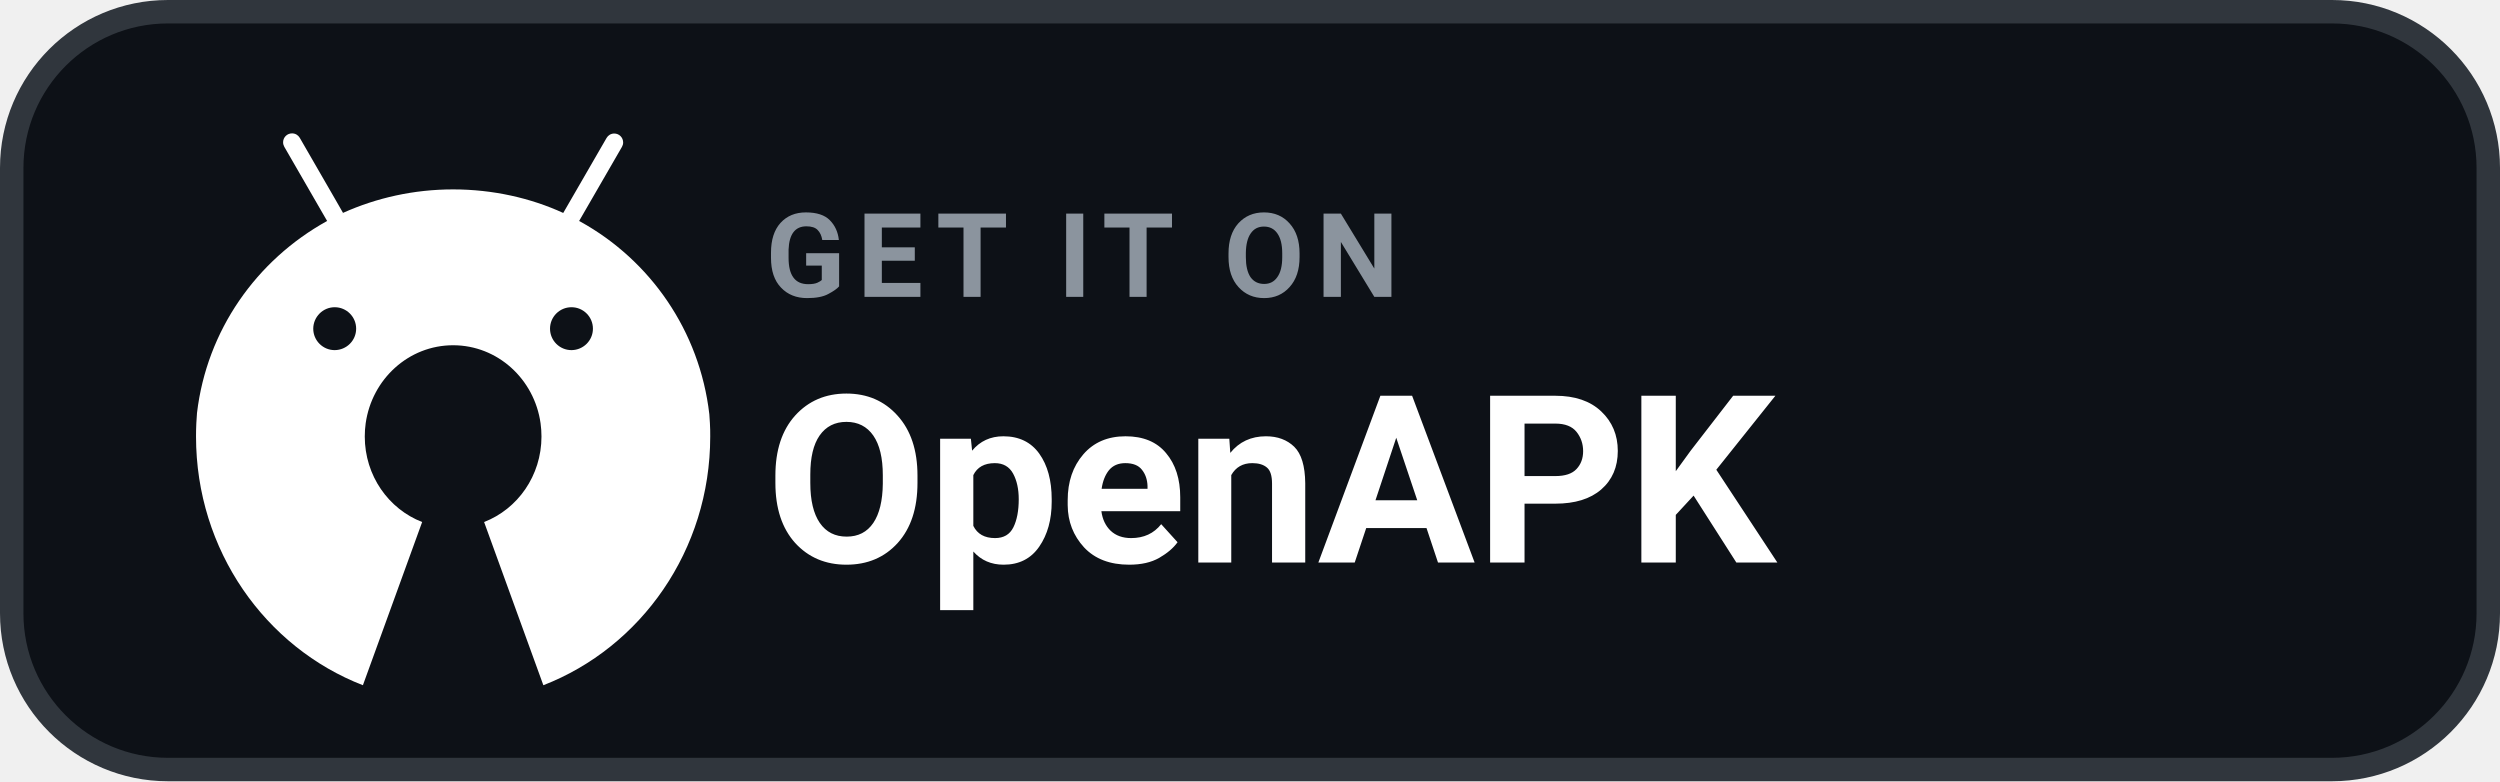
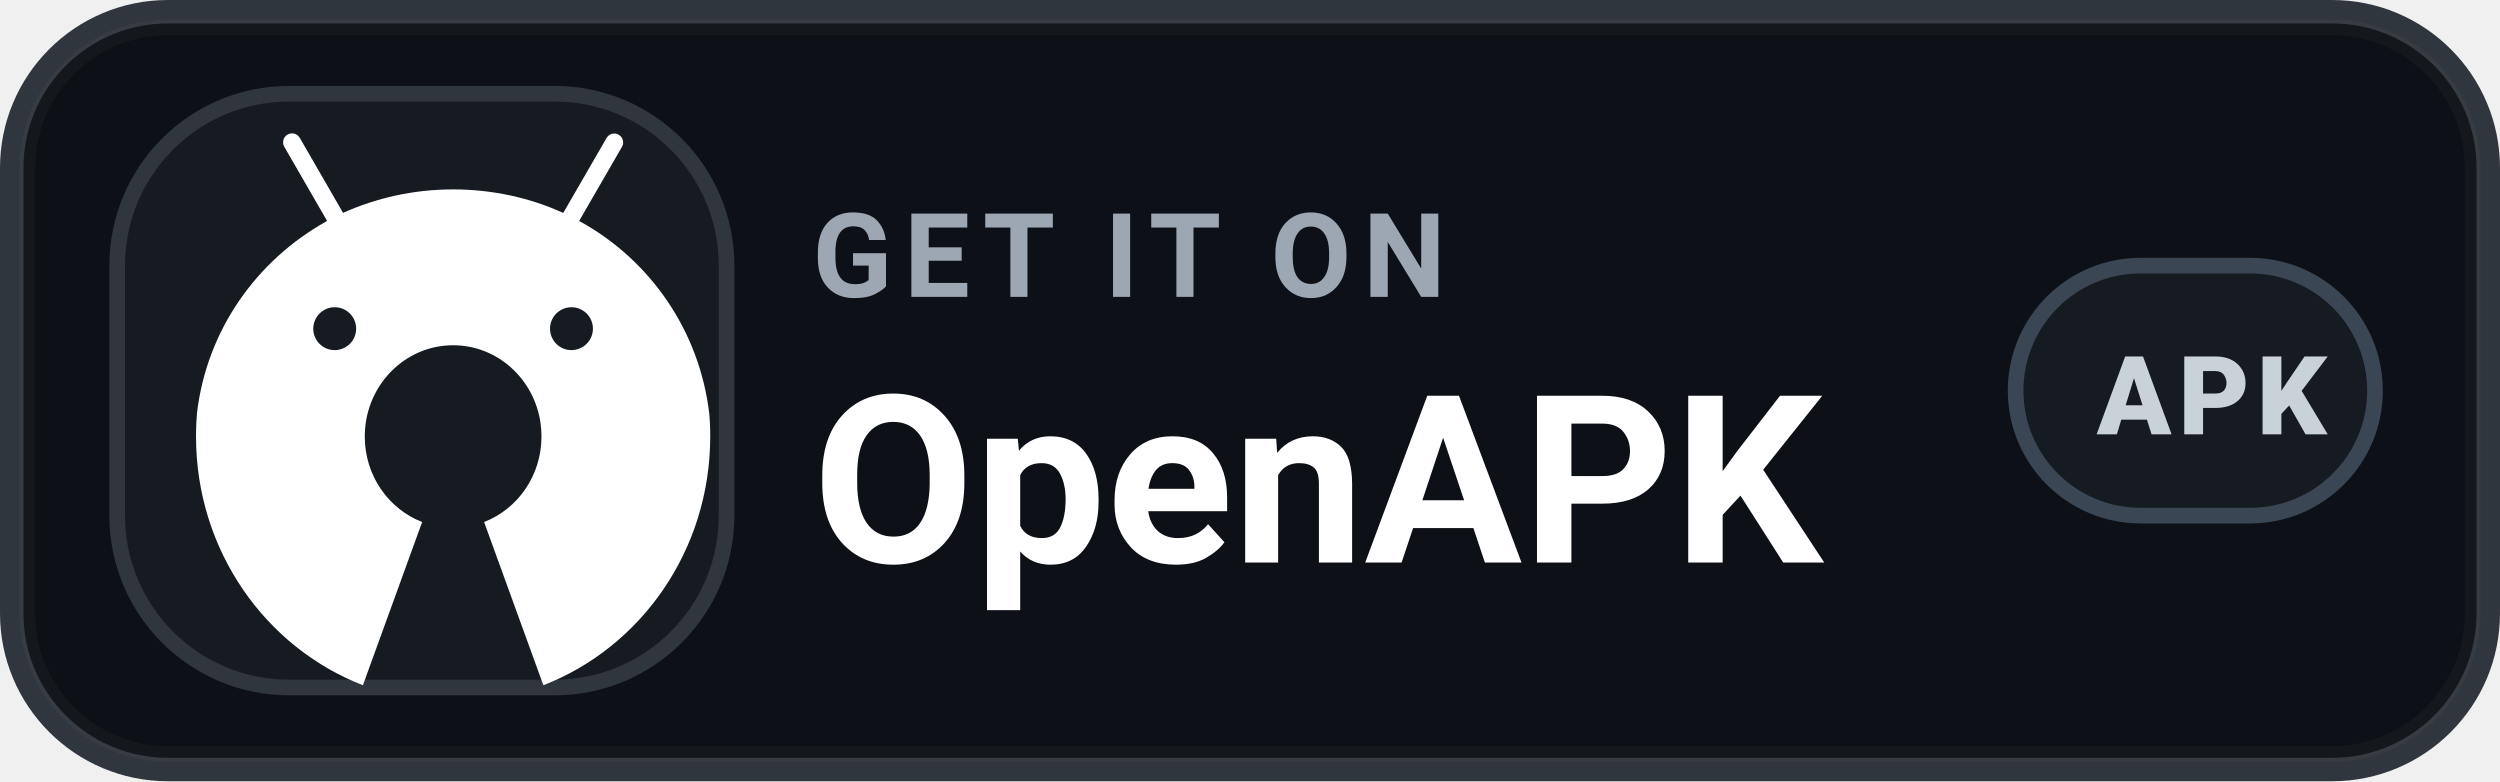
<svg xmlns="http://www.w3.org/2000/svg" width="184" height="57.5" viewBox="0 0 160 50" role="img" aria-label="GET IT ON OpenAPK">
  <rect x=".75" y=".75" width="158.5" height="48.5" rx="10" fill="#0D1117" stroke="#30363D" stroke-width="1.5" />
+   <rect x="1.75" y="1.75" width="156.5" height="46.5" rx="9" fill="none" stroke="#FFFFFF" stroke-opacity=".03" />
+   <rect x="7.5" y="6" width="39" height="38" rx="11" fill="#161B22" stroke="#30363D" stroke-width="1" />
  <g transform="translate(9.8 7.0) scale(0.048)">
    <path fill="#FFFFFF" d="M742.4,418.6c-0.2-4.1-0.5-8.1-0.8-12.2c-12.9-111.3-79-205.3-171.9-256.7l-1.7-0.9l0,0l9.2-15.9l47.9-82.9c1-1.7,1.6-3.7,1.6-5.9c0-6.6-5.3-11.9-11.9-11.9c-4.4,0-8.2,2.4-10.2,5.9l0,0l-47.9,82.9l-9.9,17.1c-43.1-19.8-93.6-31.4-146.8-31.4c-52.3,0-102,11.2-146.8,31.3l0,0.1l-2.2,0.9c0.7-0.3,1.5-0.7,2.2-1l-9.8-17.1l-47.9-83c-2.1-3.6-5.9-5.9-10.3-5.9c-6.6,0-11.9,5.3-11.9,11.9c0,2.2,0.6,4.2,1.6,6l0,0l47.9,83l9.2,15.9C137.6,201,71.5,294.8,58.5,404.8c-0.4,4.6-0.7,9.2-0.9,13.8c-0.3,5.8-0.4,11.7-0.4,17.6c0,151.8,92.5,281.2,222.5,331.6l79-217.6c-44.7-17.3-76.5-61.8-76.5-114c0-6,0.4-11.9,1.2-17.6c8.3-58.9,57.3-104.1,116.6-104.1c59.3,0,108.4,45.2,116.6,104.1c0.8,5.8,1.2,11.6,1.2,17.6c0,52.2-31.8,96.7-76.5,114l79,217.6c130-50.4,222.5-179.8,222.5-331.6C742.9,430.3,742.7,424.4,742.4,418.6z M242.1,263.8c15.8,0,28.6,12.8,28.6,28.6c0,15.8-12.8,28.5-28.6,28.6c-15.8,0-28.6-12.8-28.6-28.6C213.6,276.6,226.4,263.8,242.1,263.8z M557.8,263.8c15.8,0,28.6,12.8,28.6,28.6c0,15.8-12.8,28.5-28.6,28.6c-15.8,0-28.6-12.8-28.6-28.6C529.2,276.6,542,263.8,557.8,263.8z" />
  </g>
-   <text x="49" y="19" fill="#8B949E" font-family="-apple-system,BlinkMacSystemFont,'Segoe UI',Roboto,Helvetica,Arial,sans-serif" font-size="7.5" font-weight="700" letter-spacing=".75">GET IT ON</text>
-   <text x="49" y="36" fill="#FFFFFF" font-family="-apple-system,BlinkMacSystemFont,'Segoe UI',Roboto,Helvetica,Arial,sans-serif" font-size="15" font-weight="700">OpenAPK</text>
+   <text x="52" y="19" fill="#9DA7B3" font-family="-apple-system,BlinkMacSystemFont,'Segoe UI',Roboto,Helvetica,Arial,sans-serif" font-size="7.5" font-weight="700" letter-spacing=".75">GET IT ON</text>
+   <text x="52" y="36" fill="#FFFFFF" font-family="-apple-system,BlinkMacSystemFont,'Segoe UI',Roboto,Helvetica,Arial,sans-serif" font-size="15" font-weight="700">OpenAPK</text>
+   <rect x="129" y="17" width="23" height="16" rx="8" fill="#161B22" stroke="#3B4654" stroke-width="1" />
+   <text x="134.2" y="27.8" fill="#C9D1D9" font-family="-apple-system,BlinkMacSystemFont,'Segoe UI',Roboto,Helvetica,Arial,sans-serif" font-size="7" font-weight="800" letter-spacing=".45">APK</text>
</svg>
